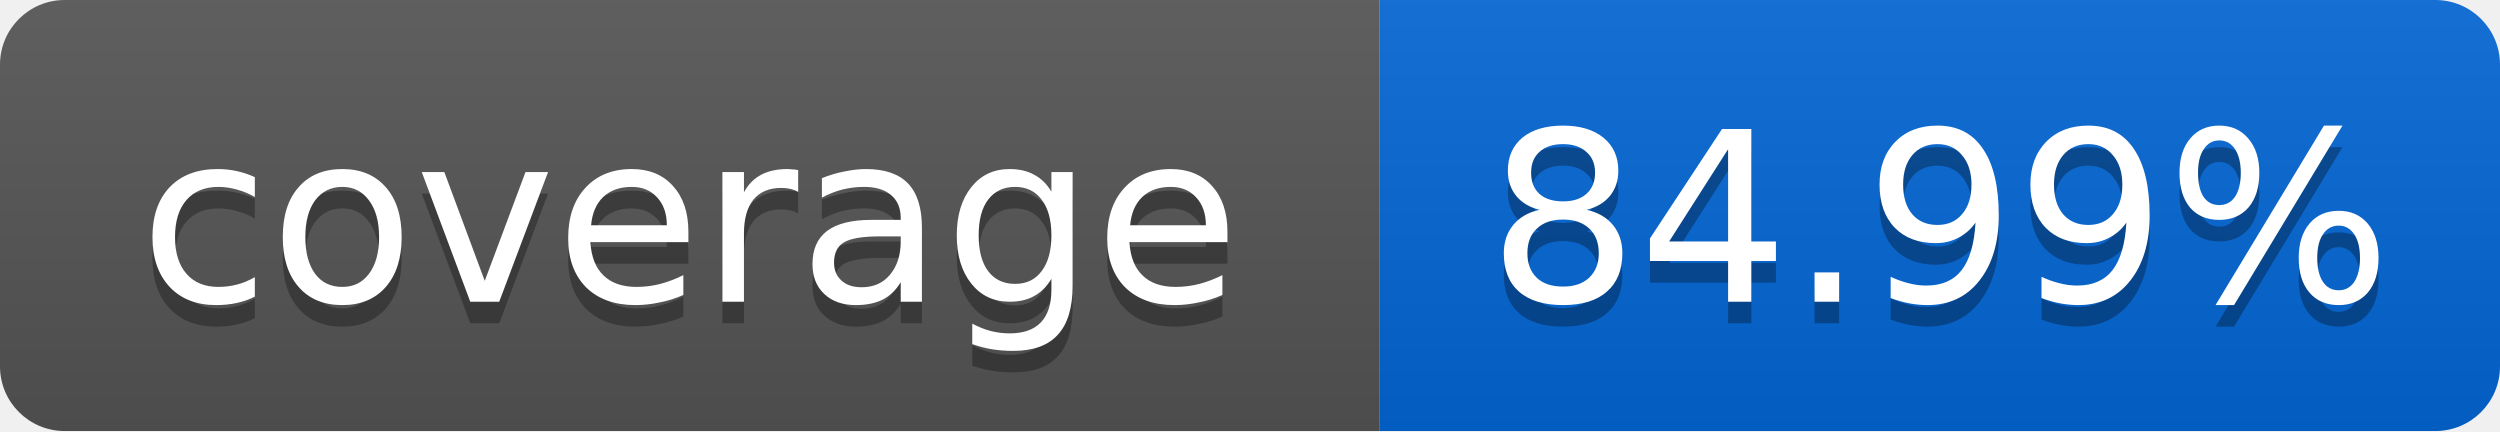
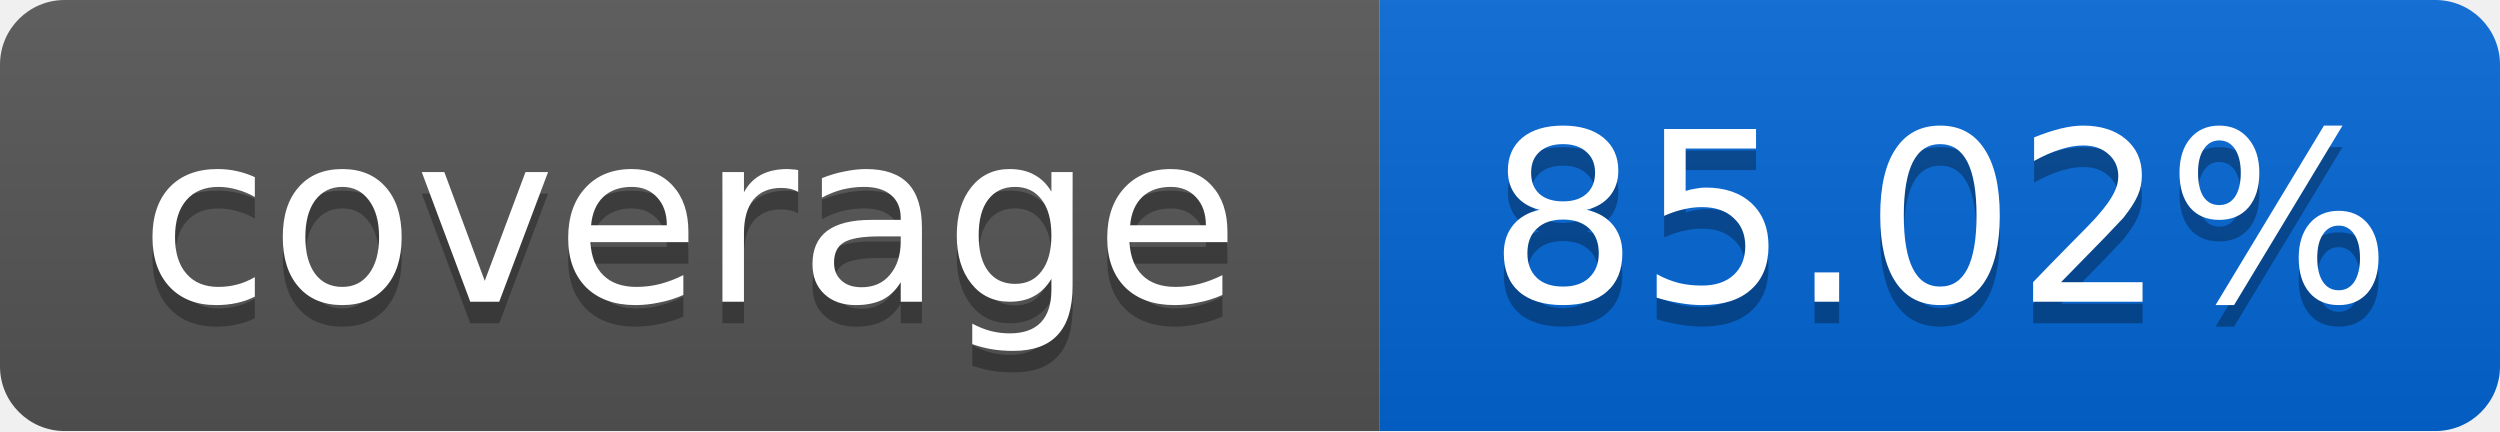
<svg xmlns="http://www.w3.org/2000/svg" width="116" height="20">
  <linearGradient id="smooth" x2="0" y2="100%">
    <stop offset="0" stop-color="#bbb" stop-opacity=".1" />
    <stop offset="1" stop-opacity=".1" />
  </linearGradient>
  <mask id="round">
    <rect width="116" height="20" rx="3" fill="#fff" />
  </mask>
  <g mask="url(#round)">
    <rect width="64" height="20" fill="#555" />
    <rect x="64" width="52" height="20" fill="#0366D6" />
    <rect width="116" height="20" fill="url(#smooth)" />
  </g>
  <g fill="#fff" text-anchor="middle" font-family="DejaVu Sans,Verdana,Geneva,sans-serif" font-size="11">
    <text x="32" y="15" fill="#010101" fill-opacity=".3">coverage</text>
    <text x="32" y="14">coverage</text>
-     <text x="90" y="15" fill="#010101" fill-opacity=".3">84.99%</text>
-     <text x="90" y="14">84.99%</text>
+     <text x="90" y="15" fill="#010101" fill-opacity=".3">85.02%</text>
+     <text x="90" y="14">85.02%</text>
  </g>
</svg>
